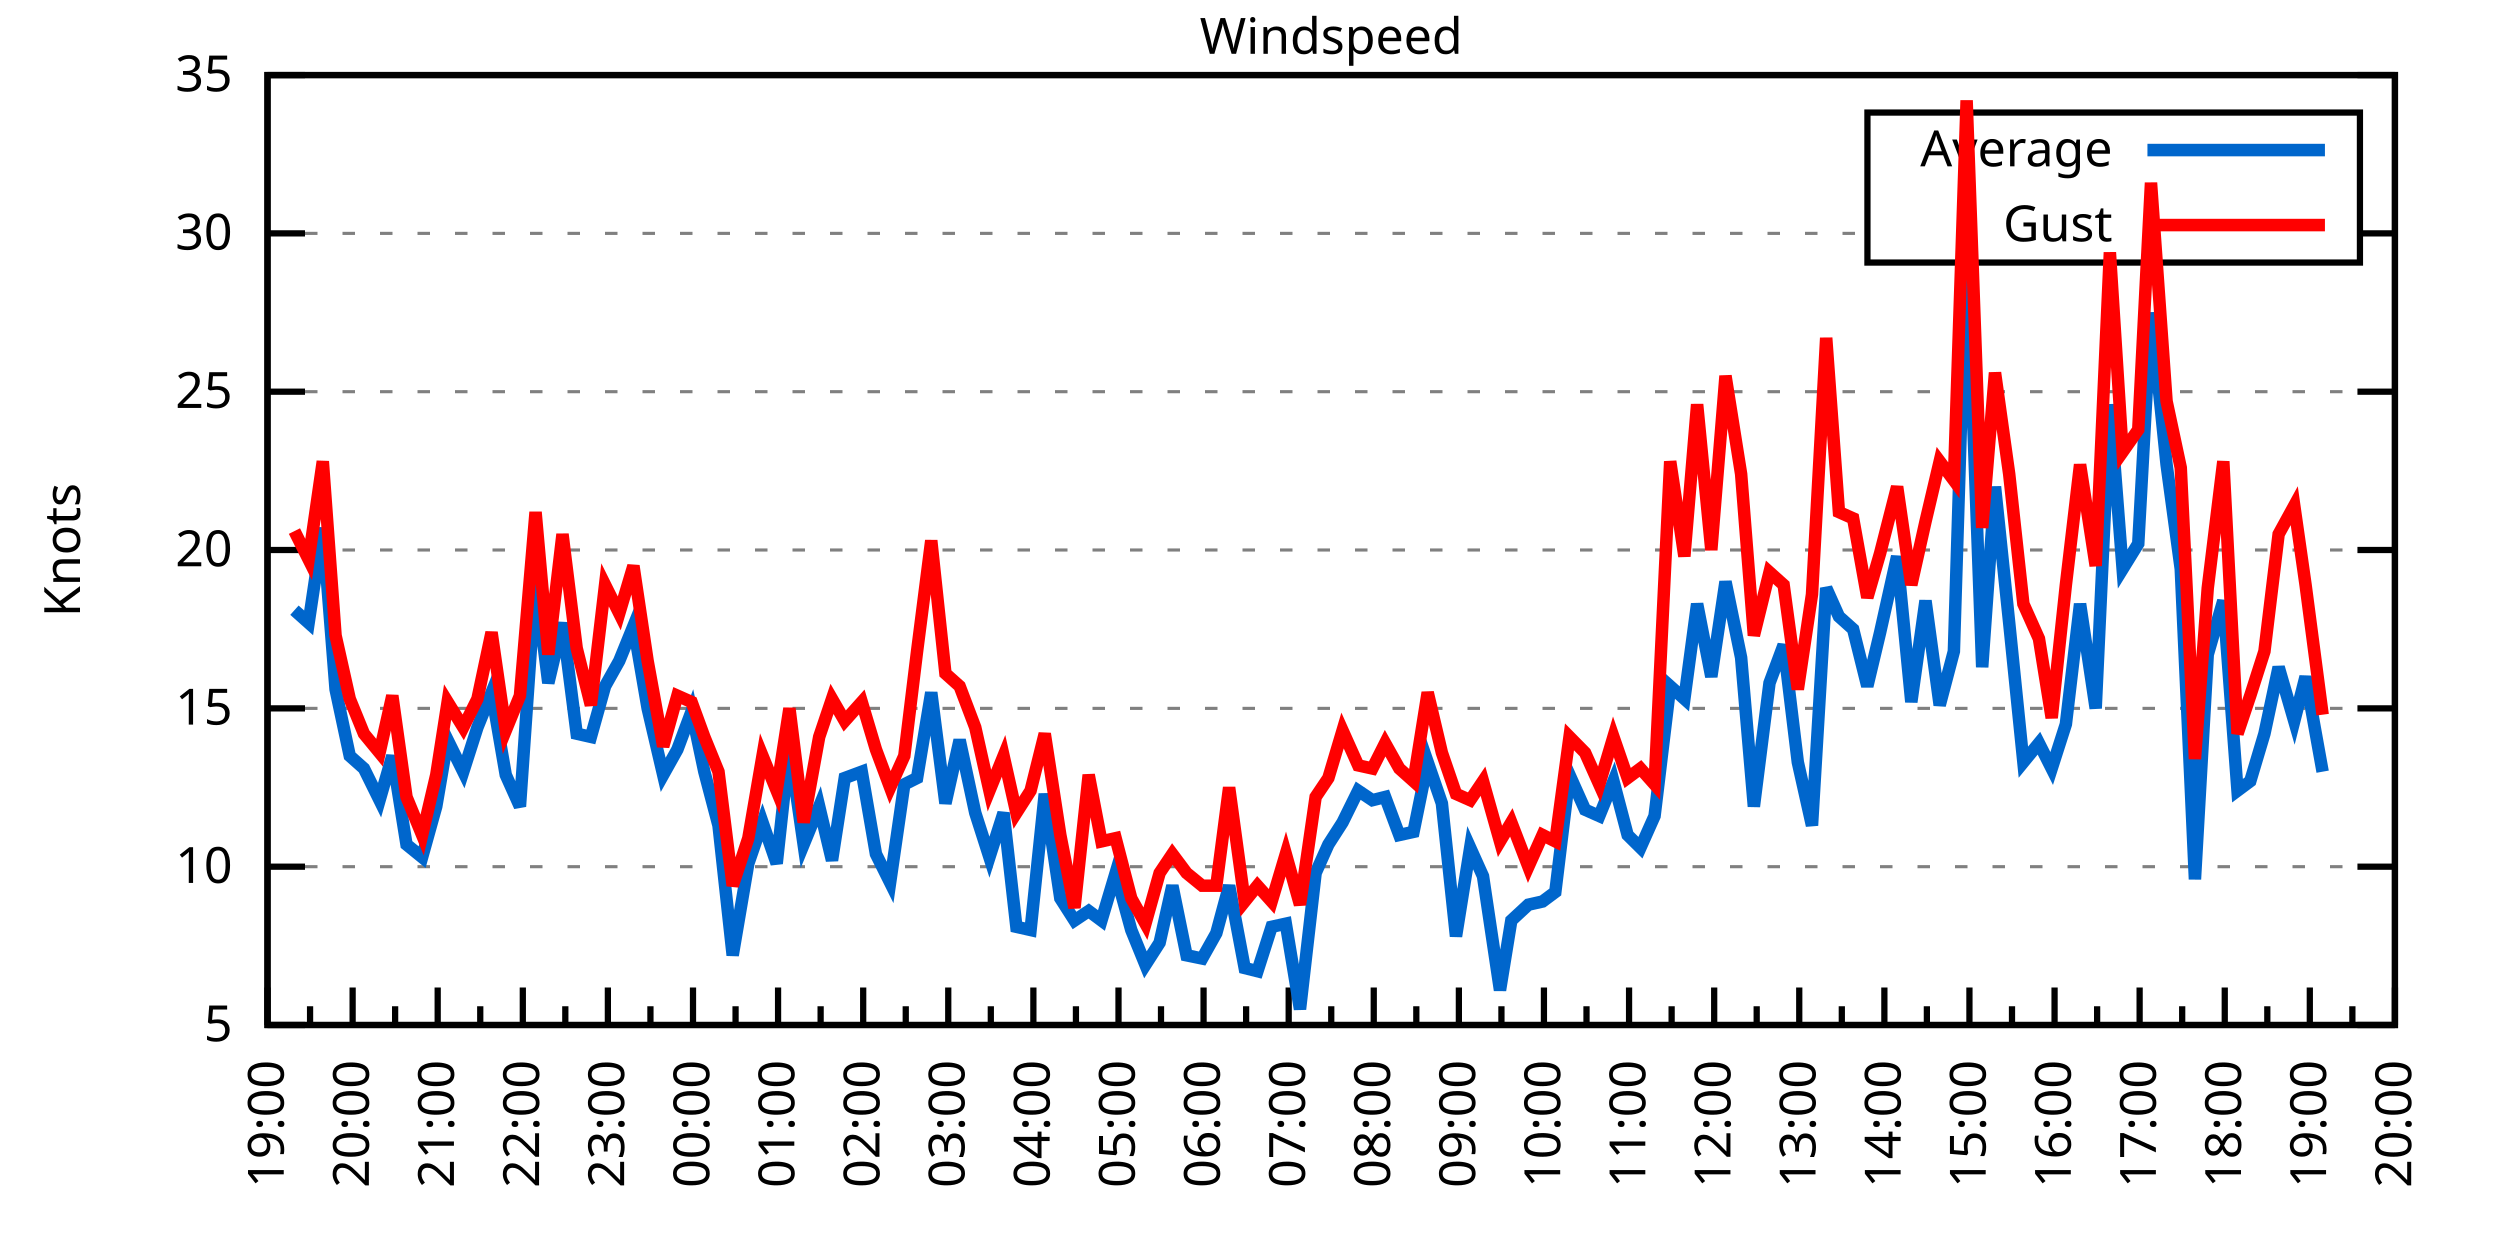
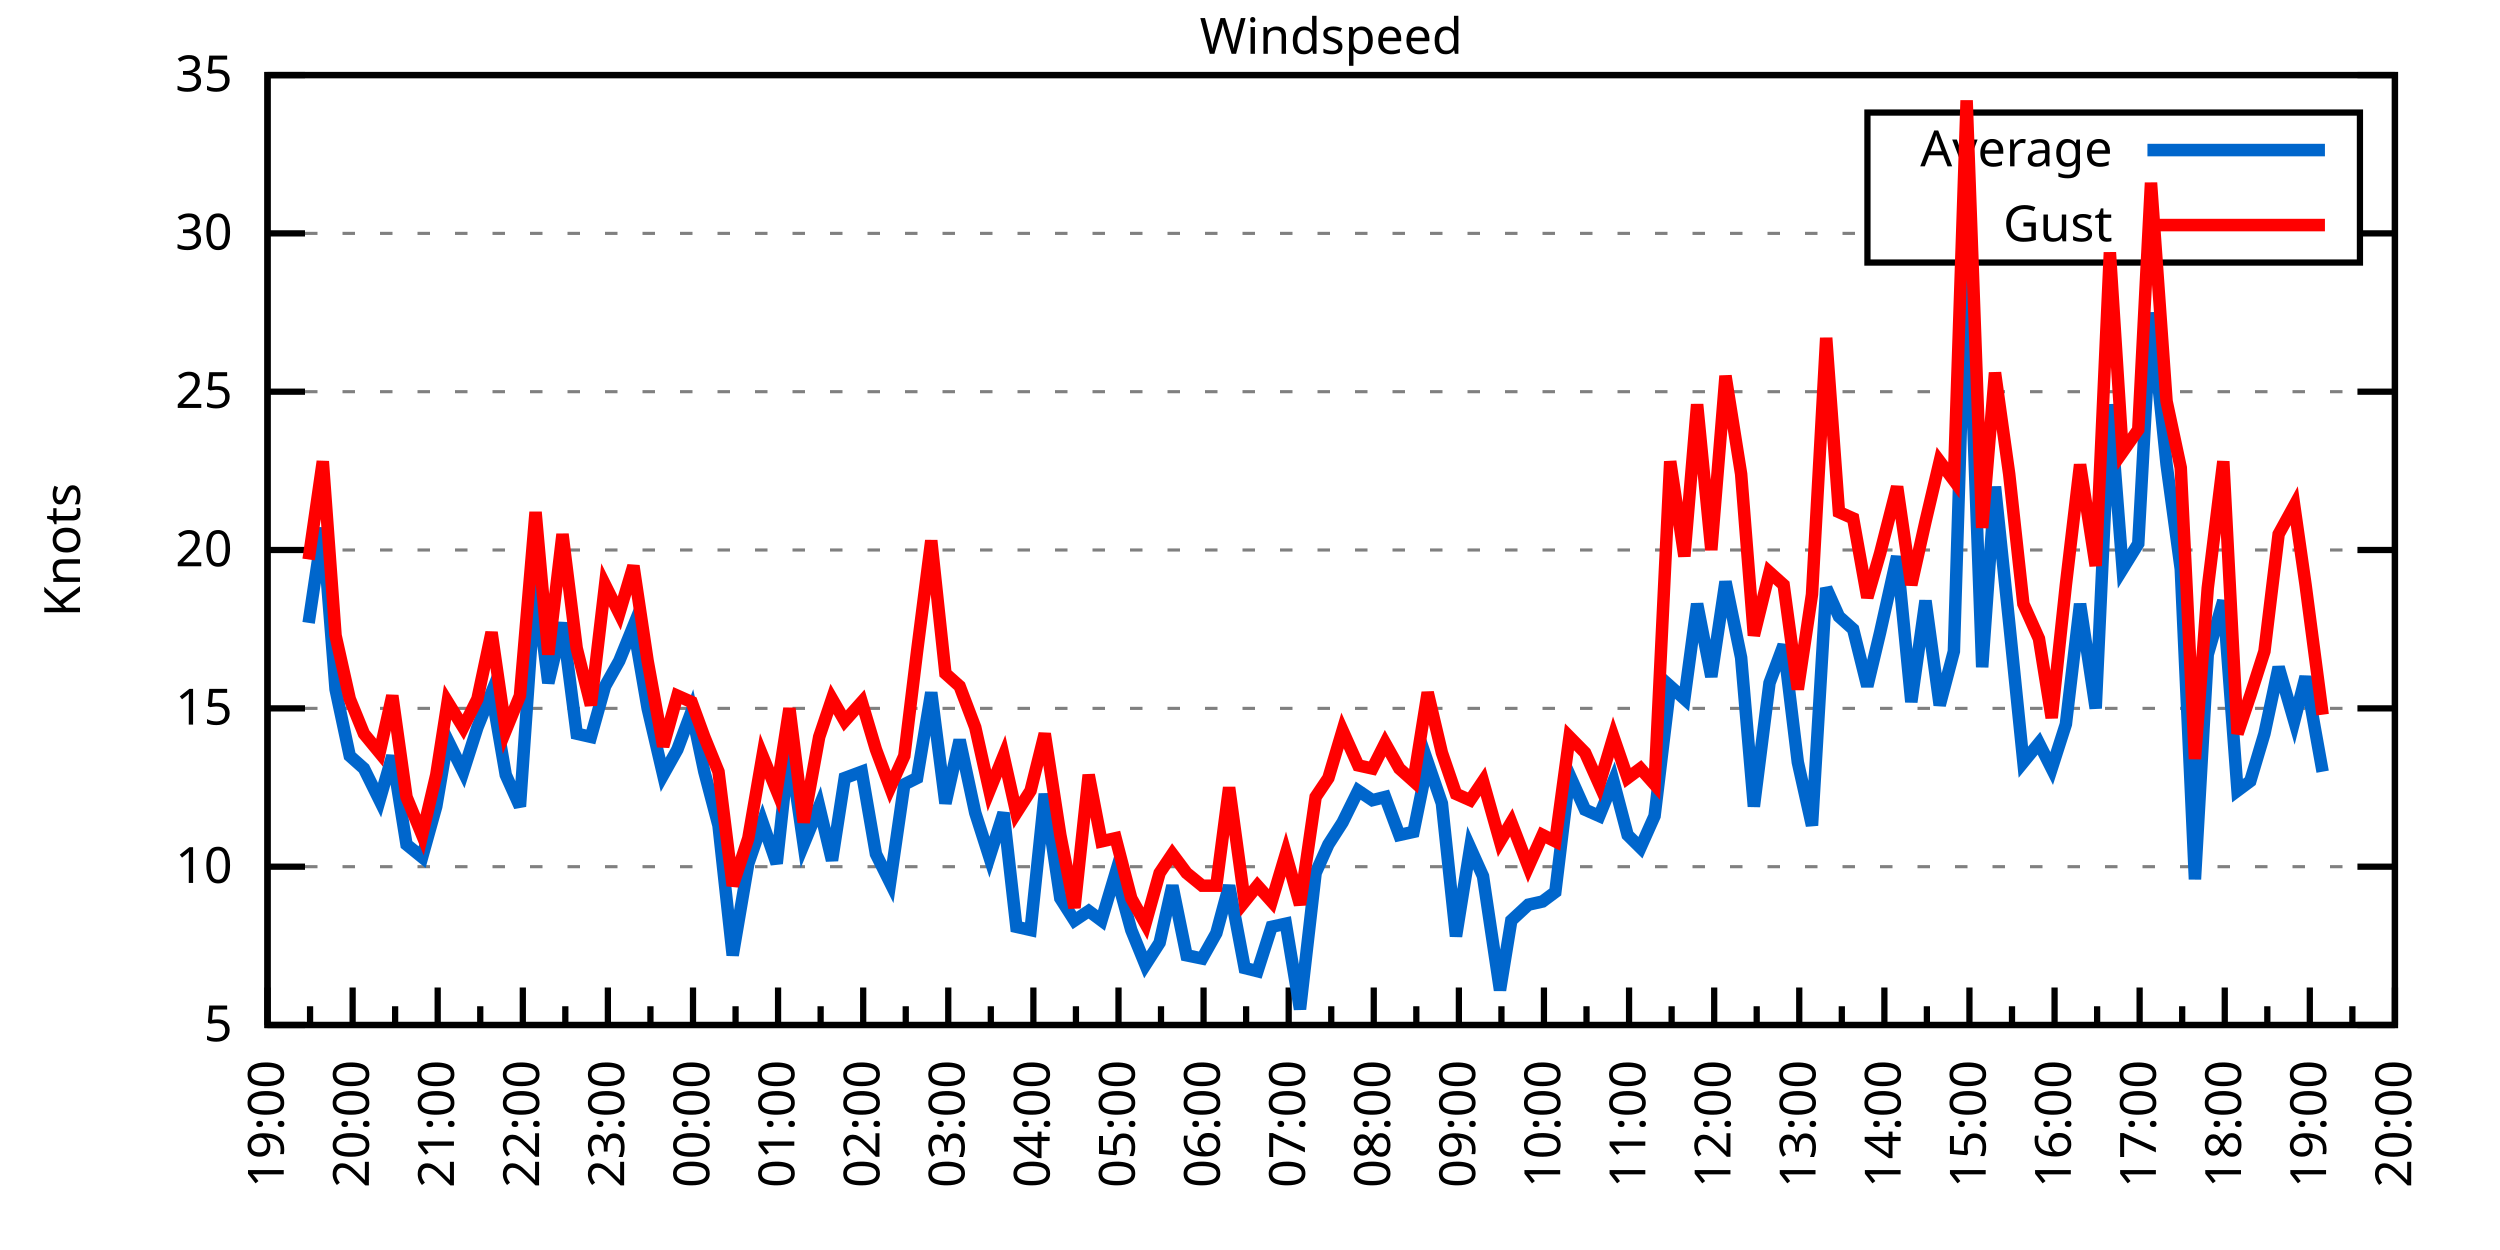
<svg xmlns="http://www.w3.org/2000/svg" xmlns:xlink="http://www.w3.org/1999/xlink" width="400" height="200" viewBox="0 0 400 200">
  <g id="gnuplot_canvas">
    <rect x="0" y="0" width="400" height="200" fill="none" />
    <defs>
      <circle id="gpDot" r="0.5" stroke-width="0.5" stroke="currentColor" />
      <path id="gpPt0" stroke-width="0.333" stroke="currentColor" d="M-1,0 h2 M0,-1 v2" />
      <path id="gpPt1" stroke-width="0.333" stroke="currentColor" d="M-1,-1 L1,1 M1,-1 L-1,1" />
      <path id="gpPt2" stroke-width="0.333" stroke="currentColor" d="M-1,0 L1,0 M0,-1 L0,1 M-1,-1 L1,1 M-1,1 L1,-1" />
      <rect id="gpPt3" stroke-width="0.333" stroke="currentColor" x="-1" y="-1" width="2" height="2" />
      <rect id="gpPt4" stroke-width="0.333" stroke="currentColor" fill="currentColor" x="-1" y="-1" width="2" height="2" />
      <circle id="gpPt5" stroke-width="0.333" stroke="currentColor" cx="0" cy="0" r="1" />
      <use xlink:href="#gpPt5" id="gpPt6" fill="currentColor" stroke="none" />
      <path id="gpPt7" stroke-width="0.333" stroke="currentColor" d="M0,-1.33 L-1.33,0.67 L1.33,0.67 z" />
      <use xlink:href="#gpPt7" id="gpPt8" fill="currentColor" stroke="none" />
      <use xlink:href="#gpPt7" id="gpPt9" stroke="currentColor" transform="rotate(180)" />
      <use xlink:href="#gpPt9" id="gpPt10" fill="currentColor" stroke="none" />
      <use xlink:href="#gpPt3" id="gpPt11" stroke="currentColor" transform="rotate(45)" />
      <use xlink:href="#gpPt11" id="gpPt12" fill="currentColor" stroke="none" />
      <path id="gpPt13" stroke-width="0.333" stroke="currentColor" d="M0,1.330 L1.265,0.411 L0.782,-1.067 L-0.782,-1.076 L-1.265,0.411 z" />
      <use xlink:href="#gpPt13" id="gpPt14" fill="currentColor" stroke="none" />
      <filter id="textbox" filterUnits="objectBoundingBox" x="0" y="0" height="1" width="1">
        <feFlood flood-color="white" flood-opacity="1" result="bgnd" />
        <feComposite in="SourceGraphic" in2="bgnd" operator="atop" />
      </filter>
      <filter id="greybox" filterUnits="objectBoundingBox" x="0" y="0" height="1" width="1">
        <feFlood flood-color="lightgrey" flood-opacity="1" result="grey" />
        <feComposite in="SourceGraphic" in2="grey" operator="atop" />
      </filter>
    </defs>
    <g fill="none" color="white" stroke="currentColor" stroke-width="1.00" stroke-linecap="butt" stroke-linejoin="miter">
</g>
    <g fill="none" color="black" stroke="currentColor" stroke-width="1.00" stroke-linecap="butt" stroke-linejoin="miter">
      <g stroke="none" shape-rendering="crispEdges">
        <polygon fill="rgb(255, 255, 255)" points="42.80,164.00 383.18,164.00 383.18,12.02 42.80,12.02 " />
      </g>
    </g>
    <g fill="none" color="black" stroke="currentColor" stroke-width="1.00" stroke-linecap="butt" stroke-linejoin="miter">
</g>
    <g fill="none" color="black" stroke="black" stroke-width="0.50" stroke-linecap="butt" stroke-linejoin="miter">
</g>
    <g fill="none" color="gray" stroke="currentColor" stroke-width="0.50" stroke-linecap="butt" stroke-linejoin="miter">
      <path stroke="gray" stroke-dasharray="2,4" class="gridline" d="M42.80,164.00 L383.19,164.00  " />
    </g>
    <g fill="none" color="gray" stroke="gray" stroke-width="1.00" stroke-linecap="butt" stroke-linejoin="miter">
</g>
    <g fill="none" color="black" stroke="currentColor" stroke-width="1.00" stroke-linecap="butt" stroke-linejoin="miter">
      <path stroke="black" d="M42.80,164.00 L48.80,164.00 M383.19,164.00 L377.19,164.00  " />
      <g transform="translate(37.20,166.60)" stroke="none" fill="black" font-family="Sans" font-size="8.00" text-anchor="end">
        <text>
          <tspan font-family="Sans"> 5</tspan>
        </text>
      </g>
    </g>
    <g fill="none" color="black" stroke="currentColor" stroke-width="1.00" stroke-linecap="butt" stroke-linejoin="miter">
</g>
    <g fill="none" color="black" stroke="black" stroke-width="0.50" stroke-linecap="butt" stroke-linejoin="miter">
</g>
    <g fill="none" color="gray" stroke="currentColor" stroke-width="0.50" stroke-linecap="butt" stroke-linejoin="miter">
      <path stroke="gray" stroke-dasharray="2,4" class="gridline" d="M42.80,138.67 L383.19,138.67  " />
    </g>
    <g fill="none" color="gray" stroke="gray" stroke-width="1.00" stroke-linecap="butt" stroke-linejoin="miter">
</g>
    <g fill="none" color="black" stroke="currentColor" stroke-width="1.00" stroke-linecap="butt" stroke-linejoin="miter">
      <path stroke="black" d="M42.80,138.67 L48.80,138.67 M383.19,138.67 L377.19,138.67  " />
      <g transform="translate(37.20,141.27)" stroke="none" fill="black" font-family="Sans" font-size="8.00" text-anchor="end">
        <text>
          <tspan font-family="Sans"> 10</tspan>
        </text>
      </g>
    </g>
    <g fill="none" color="black" stroke="currentColor" stroke-width="1.00" stroke-linecap="butt" stroke-linejoin="miter">
</g>
    <g fill="none" color="black" stroke="black" stroke-width="0.50" stroke-linecap="butt" stroke-linejoin="miter">
</g>
    <g fill="none" color="gray" stroke="currentColor" stroke-width="0.50" stroke-linecap="butt" stroke-linejoin="miter">
      <path stroke="gray" stroke-dasharray="2,4" class="gridline" d="M42.80,113.34 L383.19,113.34  " />
    </g>
    <g fill="none" color="gray" stroke="gray" stroke-width="1.00" stroke-linecap="butt" stroke-linejoin="miter">
</g>
    <g fill="none" color="black" stroke="currentColor" stroke-width="1.00" stroke-linecap="butt" stroke-linejoin="miter">
      <path stroke="black" d="M42.80,113.34 L48.80,113.34 M383.19,113.34 L377.19,113.34  " />
      <g transform="translate(37.20,115.94)" stroke="none" fill="black" font-family="Sans" font-size="8.00" text-anchor="end">
        <text>
          <tspan font-family="Sans"> 15</tspan>
        </text>
      </g>
    </g>
    <g fill="none" color="black" stroke="currentColor" stroke-width="1.00" stroke-linecap="butt" stroke-linejoin="miter">
</g>
    <g fill="none" color="black" stroke="black" stroke-width="0.50" stroke-linecap="butt" stroke-linejoin="miter">
</g>
    <g fill="none" color="gray" stroke="currentColor" stroke-width="0.50" stroke-linecap="butt" stroke-linejoin="miter">
      <path stroke="gray" stroke-dasharray="2,4" class="gridline" d="M42.80,88.00 L383.19,88.00  " />
    </g>
    <g fill="none" color="gray" stroke="gray" stroke-width="1.00" stroke-linecap="butt" stroke-linejoin="miter">
</g>
    <g fill="none" color="black" stroke="currentColor" stroke-width="1.00" stroke-linecap="butt" stroke-linejoin="miter">
      <path stroke="black" d="M42.80,88.00 L48.80,88.00 M383.19,88.00 L377.19,88.00  " />
      <g transform="translate(37.20,90.60)" stroke="none" fill="black" font-family="Sans" font-size="8.00" text-anchor="end">
        <text>
          <tspan font-family="Sans"> 20</tspan>
        </text>
      </g>
    </g>
    <g fill="none" color="black" stroke="currentColor" stroke-width="1.00" stroke-linecap="butt" stroke-linejoin="miter">
</g>
    <g fill="none" color="black" stroke="black" stroke-width="0.50" stroke-linecap="butt" stroke-linejoin="miter">
</g>
    <g fill="none" color="gray" stroke="currentColor" stroke-width="0.50" stroke-linecap="butt" stroke-linejoin="miter">
      <path stroke="gray" stroke-dasharray="2,4" class="gridline" d="M42.80,62.67 L383.19,62.67  " />
    </g>
    <g fill="none" color="gray" stroke="gray" stroke-width="1.00" stroke-linecap="butt" stroke-linejoin="miter">
</g>
    <g fill="none" color="black" stroke="currentColor" stroke-width="1.00" stroke-linecap="butt" stroke-linejoin="miter">
      <path stroke="black" d="M42.80,62.67 L48.80,62.67 M383.19,62.67 L377.19,62.67  " />
      <g transform="translate(37.20,65.27)" stroke="none" fill="black" font-family="Sans" font-size="8.00" text-anchor="end">
        <text>
          <tspan font-family="Sans"> 25</tspan>
        </text>
      </g>
    </g>
    <g fill="none" color="black" stroke="currentColor" stroke-width="1.00" stroke-linecap="butt" stroke-linejoin="miter">
</g>
    <g fill="none" color="black" stroke="black" stroke-width="0.50" stroke-linecap="butt" stroke-linejoin="miter">
</g>
    <g fill="none" color="gray" stroke="currentColor" stroke-width="0.50" stroke-linecap="butt" stroke-linejoin="miter">
      <path stroke="gray" stroke-dasharray="2,4" class="gridline" d="M42.80,37.34 L298.79,37.34 M377.59,37.34 L383.19,37.34  " />
    </g>
    <g fill="none" color="gray" stroke="gray" stroke-width="1.00" stroke-linecap="butt" stroke-linejoin="miter">
</g>
    <g fill="none" color="black" stroke="currentColor" stroke-width="1.00" stroke-linecap="butt" stroke-linejoin="miter">
      <path stroke="black" d="M42.80,37.34 L48.80,37.34 M383.19,37.34 L377.19,37.34  " />
      <g transform="translate(37.20,39.94)" stroke="none" fill="black" font-family="Sans" font-size="8.00" text-anchor="end">
        <text>
          <tspan font-family="Sans"> 30</tspan>
        </text>
      </g>
    </g>
    <g fill="none" color="black" stroke="currentColor" stroke-width="1.00" stroke-linecap="butt" stroke-linejoin="miter">
</g>
    <g fill="none" color="black" stroke="black" stroke-width="0.50" stroke-linecap="butt" stroke-linejoin="miter">
</g>
    <g fill="none" color="gray" stroke="currentColor" stroke-width="0.50" stroke-linecap="butt" stroke-linejoin="miter">
      <path stroke="gray" stroke-dasharray="2,4" class="gridline" d="M42.80,12.01 L383.19,12.01  " />
    </g>
    <g fill="none" color="gray" stroke="gray" stroke-width="1.00" stroke-linecap="butt" stroke-linejoin="miter">
</g>
    <g fill="none" color="black" stroke="currentColor" stroke-width="1.00" stroke-linecap="butt" stroke-linejoin="miter">
      <path stroke="black" d="M42.80,12.01 L48.80,12.01 M383.19,12.01 L377.19,12.01  " />
      <g transform="translate(37.20,14.61)" stroke="none" fill="black" font-family="Sans" font-size="8.00" text-anchor="end">
        <text>
          <tspan font-family="Sans"> 35</tspan>
        </text>
      </g>
    </g>
    <g fill="none" color="black" stroke="currentColor" stroke-width="1.00" stroke-linecap="butt" stroke-linejoin="miter">
      <path stroke="black" d="M42.80,164.00 L42.80,158.00  " />
      <g transform="translate(45.40,169.60) rotate(270)" stroke="none" fill="black" font-family="Sans" font-size="8.00" text-anchor="end">
        <text>
          <tspan font-family="Sans">19:00</tspan>
        </text>
      </g>
    </g>
    <g fill="none" color="black" stroke="currentColor" stroke-width="1.00" stroke-linecap="butt" stroke-linejoin="miter">
      <path stroke="black" d="M49.61,164.00 L49.61,161.00 M56.42,164.00 L56.42,158.00  " />
      <g transform="translate(59.02,169.60) rotate(270)" stroke="none" fill="black" font-family="Sans" font-size="8.00" text-anchor="end">
        <text>
          <tspan font-family="Sans">20:00</tspan>
        </text>
      </g>
    </g>
    <g fill="none" color="black" stroke="currentColor" stroke-width="1.00" stroke-linecap="butt" stroke-linejoin="miter">
      <path stroke="black" d="M63.22,164.00 L63.22,161.00 M70.03,164.00 L70.03,158.00  " />
      <g transform="translate(72.63,169.60) rotate(270)" stroke="none" fill="black" font-family="Sans" font-size="8.00" text-anchor="end">
        <text>
          <tspan font-family="Sans">21:00</tspan>
        </text>
      </g>
    </g>
    <g fill="none" color="black" stroke="currentColor" stroke-width="1.00" stroke-linecap="butt" stroke-linejoin="miter">
      <path stroke="black" d="M76.84,164.00 L76.84,161.00 M83.65,164.00 L83.65,158.00  " />
      <g transform="translate(86.25,169.60) rotate(270)" stroke="none" fill="black" font-family="Sans" font-size="8.00" text-anchor="end">
        <text>
          <tspan font-family="Sans">22:00</tspan>
        </text>
      </g>
    </g>
    <g fill="none" color="black" stroke="currentColor" stroke-width="1.00" stroke-linecap="butt" stroke-linejoin="miter">
      <path stroke="black" d="M90.45,164.00 L90.45,161.00 M97.26,164.00 L97.26,158.00  " />
      <g transform="translate(99.86,169.60) rotate(270)" stroke="none" fill="black" font-family="Sans" font-size="8.00" text-anchor="end">
        <text>
          <tspan font-family="Sans">23:00</tspan>
        </text>
      </g>
    </g>
    <g fill="none" color="black" stroke="currentColor" stroke-width="1.00" stroke-linecap="butt" stroke-linejoin="miter">
      <path stroke="black" d="M104.07,164.00 L104.07,161.00 M110.88,164.00 L110.88,158.00  " />
      <g transform="translate(113.48,169.60) rotate(270)" stroke="none" fill="black" font-family="Sans" font-size="8.00" text-anchor="end">
        <text>
          <tspan font-family="Sans">00:00</tspan>
        </text>
      </g>
    </g>
    <g fill="none" color="black" stroke="currentColor" stroke-width="1.00" stroke-linecap="butt" stroke-linejoin="miter">
      <path stroke="black" d="M117.69,164.00 L117.69,161.00 M124.49,164.00 L124.49,158.00  " />
      <g transform="translate(127.09,169.60) rotate(270)" stroke="none" fill="black" font-family="Sans" font-size="8.00" text-anchor="end">
        <text>
          <tspan font-family="Sans">01:00</tspan>
        </text>
      </g>
    </g>
    <g fill="none" color="black" stroke="currentColor" stroke-width="1.00" stroke-linecap="butt" stroke-linejoin="miter">
      <path stroke="black" d="M131.30,164.00 L131.30,161.00 M138.11,164.00 L138.11,158.00  " />
      <g transform="translate(140.71,169.60) rotate(270)" stroke="none" fill="black" font-family="Sans" font-size="8.00" text-anchor="end">
        <text>
          <tspan font-family="Sans">02:00</tspan>
        </text>
      </g>
    </g>
    <g fill="none" color="black" stroke="currentColor" stroke-width="1.00" stroke-linecap="butt" stroke-linejoin="miter">
      <path stroke="black" d="M144.92,164.00 L144.92,161.00 M151.72,164.00 L151.72,158.00  " />
      <g transform="translate(154.32,169.60) rotate(270)" stroke="none" fill="black" font-family="Sans" font-size="8.00" text-anchor="end">
        <text>
          <tspan font-family="Sans">03:00</tspan>
        </text>
      </g>
    </g>
    <g fill="none" color="black" stroke="currentColor" stroke-width="1.00" stroke-linecap="butt" stroke-linejoin="miter">
      <path stroke="black" d="M158.53,164.00 L158.53,161.00 M165.34,164.00 L165.34,158.00  " />
      <g transform="translate(167.94,169.60) rotate(270)" stroke="none" fill="black" font-family="Sans" font-size="8.00" text-anchor="end">
        <text>
          <tspan font-family="Sans">04:00</tspan>
        </text>
      </g>
    </g>
    <g fill="none" color="black" stroke="currentColor" stroke-width="1.00" stroke-linecap="butt" stroke-linejoin="miter">
      <path stroke="black" d="M172.15,164.00 L172.15,161.00 M178.96,164.00 L178.96,158.00  " />
      <g transform="translate(181.56,169.60) rotate(270)" stroke="none" fill="black" font-family="Sans" font-size="8.00" text-anchor="end">
        <text>
          <tspan font-family="Sans">05:00</tspan>
        </text>
      </g>
    </g>
    <g fill="none" color="black" stroke="currentColor" stroke-width="1.00" stroke-linecap="butt" stroke-linejoin="miter">
      <path stroke="black" d="M185.76,164.00 L185.76,161.00 M192.57,164.00 L192.57,158.00  " />
      <g transform="translate(195.17,169.60) rotate(270)" stroke="none" fill="black" font-family="Sans" font-size="8.00" text-anchor="end">
        <text>
          <tspan font-family="Sans">06:00</tspan>
        </text>
      </g>
    </g>
    <g fill="none" color="black" stroke="currentColor" stroke-width="1.00" stroke-linecap="butt" stroke-linejoin="miter">
      <path stroke="black" d="M199.38,164.00 L199.38,161.00 M206.19,164.00 L206.19,158.00  " />
      <g transform="translate(208.79,169.60) rotate(270)" stroke="none" fill="black" font-family="Sans" font-size="8.00" text-anchor="end">
        <text>
          <tspan font-family="Sans">07:00</tspan>
        </text>
      </g>
    </g>
    <g fill="none" color="black" stroke="currentColor" stroke-width="1.00" stroke-linecap="butt" stroke-linejoin="miter">
      <path stroke="black" d="M213.00,164.00 L213.00,161.00 M219.80,164.00 L219.80,158.00  " />
      <g transform="translate(222.40,169.60) rotate(270)" stroke="none" fill="black" font-family="Sans" font-size="8.00" text-anchor="end">
        <text>
          <tspan font-family="Sans">08:00</tspan>
        </text>
      </g>
    </g>
    <g fill="none" color="black" stroke="currentColor" stroke-width="1.00" stroke-linecap="butt" stroke-linejoin="miter">
      <path stroke="black" d="M226.61,164.00 L226.61,161.00 M233.42,164.00 L233.42,158.00  " />
      <g transform="translate(236.02,169.60) rotate(270)" stroke="none" fill="black" font-family="Sans" font-size="8.00" text-anchor="end">
        <text>
          <tspan font-family="Sans">09:00</tspan>
        </text>
      </g>
    </g>
    <g fill="none" color="black" stroke="currentColor" stroke-width="1.00" stroke-linecap="butt" stroke-linejoin="miter">
      <path stroke="black" d="M240.23,164.00 L240.23,161.00 M247.03,164.00 L247.03,158.00  " />
      <g transform="translate(249.63,169.60) rotate(270)" stroke="none" fill="black" font-family="Sans" font-size="8.00" text-anchor="end">
        <text>
          <tspan font-family="Sans">10:00</tspan>
        </text>
      </g>
    </g>
    <g fill="none" color="black" stroke="currentColor" stroke-width="1.00" stroke-linecap="butt" stroke-linejoin="miter">
      <path stroke="black" d="M253.84,164.00 L253.84,161.00 M260.65,164.00 L260.65,158.00  " />
      <g transform="translate(263.25,169.60) rotate(270)" stroke="none" fill="black" font-family="Sans" font-size="8.00" text-anchor="end">
        <text>
          <tspan font-family="Sans">11:00</tspan>
        </text>
      </g>
    </g>
    <g fill="none" color="black" stroke="currentColor" stroke-width="1.00" stroke-linecap="butt" stroke-linejoin="miter">
      <path stroke="black" d="M267.46,164.00 L267.46,161.00 M274.27,164.00 L274.27,158.00  " />
      <g transform="translate(276.87,169.60) rotate(270)" stroke="none" fill="black" font-family="Sans" font-size="8.00" text-anchor="end">
        <text>
          <tspan font-family="Sans">12:00</tspan>
        </text>
      </g>
    </g>
    <g fill="none" color="black" stroke="currentColor" stroke-width="1.00" stroke-linecap="butt" stroke-linejoin="miter">
      <path stroke="black" d="M281.07,164.00 L281.07,161.00 M287.88,164.00 L287.88,158.00  " />
      <g transform="translate(290.48,169.60) rotate(270)" stroke="none" fill="black" font-family="Sans" font-size="8.00" text-anchor="end">
        <text>
          <tspan font-family="Sans">13:00</tspan>
        </text>
      </g>
    </g>
    <g fill="none" color="black" stroke="currentColor" stroke-width="1.00" stroke-linecap="butt" stroke-linejoin="miter">
      <path stroke="black" d="M294.69,164.00 L294.69,161.00 M301.50,164.00 L301.50,158.00  " />
      <g transform="translate(304.10,169.60) rotate(270)" stroke="none" fill="black" font-family="Sans" font-size="8.00" text-anchor="end">
        <text>
          <tspan font-family="Sans">14:00</tspan>
        </text>
      </g>
    </g>
    <g fill="none" color="black" stroke="currentColor" stroke-width="1.00" stroke-linecap="butt" stroke-linejoin="miter">
      <path stroke="black" d="M308.30,164.00 L308.30,161.00 M315.11,164.00 L315.11,158.00  " />
      <g transform="translate(317.71,169.60) rotate(270)" stroke="none" fill="black" font-family="Sans" font-size="8.00" text-anchor="end">
        <text>
          <tspan font-family="Sans">15:00</tspan>
        </text>
      </g>
    </g>
    <g fill="none" color="black" stroke="currentColor" stroke-width="1.00" stroke-linecap="butt" stroke-linejoin="miter">
      <path stroke="black" d="M321.92,164.00 L321.92,161.00 M328.73,164.00 L328.73,158.00  " />
      <g transform="translate(331.33,169.60) rotate(270)" stroke="none" fill="black" font-family="Sans" font-size="8.00" text-anchor="end">
        <text>
          <tspan font-family="Sans">16:00</tspan>
        </text>
      </g>
    </g>
    <g fill="none" color="black" stroke="currentColor" stroke-width="1.00" stroke-linecap="butt" stroke-linejoin="miter">
      <path stroke="black" d="M335.54,164.00 L335.54,161.00 M342.34,164.00 L342.34,158.00  " />
      <g transform="translate(344.94,169.60) rotate(270)" stroke="none" fill="black" font-family="Sans" font-size="8.00" text-anchor="end">
        <text>
          <tspan font-family="Sans">17:00</tspan>
        </text>
      </g>
    </g>
    <g fill="none" color="black" stroke="currentColor" stroke-width="1.00" stroke-linecap="butt" stroke-linejoin="miter">
      <path stroke="black" d="M349.15,164.00 L349.15,161.00 M355.96,164.00 L355.96,158.00  " />
      <g transform="translate(358.56,169.60) rotate(270)" stroke="none" fill="black" font-family="Sans" font-size="8.00" text-anchor="end">
        <text>
          <tspan font-family="Sans">18:00</tspan>
        </text>
      </g>
    </g>
    <g fill="none" color="black" stroke="currentColor" stroke-width="1.00" stroke-linecap="butt" stroke-linejoin="miter">
      <path stroke="black" d="M362.77,164.00 L362.77,161.00 M369.57,164.00 L369.57,158.00  " />
      <g transform="translate(372.17,169.60) rotate(270)" stroke="none" fill="black" font-family="Sans" font-size="8.00" text-anchor="end">
        <text>
          <tspan font-family="Sans">19:00</tspan>
        </text>
      </g>
    </g>
    <g fill="none" color="black" stroke="currentColor" stroke-width="1.00" stroke-linecap="butt" stroke-linejoin="miter">
      <path stroke="black" d="M376.38,164.00 L376.38,161.00 M383.19,164.00 L383.19,158.00  " />
      <g transform="translate(385.79,169.60) rotate(270)" stroke="none" fill="black" font-family="Sans" font-size="8.00" text-anchor="end">
        <text>
          <tspan font-family="Sans">20:00</tspan>
        </text>
      </g>
    </g>
    <g fill="none" color="black" stroke="currentColor" stroke-width="1.00" stroke-linecap="butt" stroke-linejoin="miter">
</g>
    <g fill="none" color="black" stroke="currentColor" stroke-width="1.00" stroke-linecap="butt" stroke-linejoin="miter">
      <path stroke="black" d="M42.80,12.01 L42.80,164.00 L383.19,164.00 L383.19,12.01 L42.80,12.01 Z  " />
    </g>
    <g fill="none" color="black" stroke="currentColor" stroke-width="1.00" stroke-linecap="butt" stroke-linejoin="miter">
      <g transform="translate(12.80,88.01) rotate(270)" stroke="none" fill="black" font-family="Sans" font-size="8.00" text-anchor="middle">
        <text>
          <tspan font-family="Sans">Knots</tspan>
        </text>
      </g>
    </g>
    <g fill="none" color="black" stroke="currentColor" stroke-width="1.00" stroke-linecap="butt" stroke-linejoin="miter">
</g>
    <g fill="none" color="black" stroke="currentColor" stroke-width="1.00" stroke-linecap="butt" stroke-linejoin="miter">
      <path stroke="black" d="M298.79,42.01 L298.79,18.01 L377.59,18.01 L377.59,42.01 L298.79,42.01 Z  " />
    </g>
    <g id="Windspeed_plot_1">
      <g fill="none" color="white" stroke="black" stroke-width="2.00" stroke-linecap="butt" stroke-linejoin="miter">
</g>
      <g fill="none" color="black" stroke="currentColor" stroke-width="2.00" stroke-linecap="butt" stroke-linejoin="miter">
        <g transform="translate(337.99,26.61)" stroke="none" fill="black" font-family="Sans" font-size="8.00" text-anchor="end">
          <text>
            <tspan font-family="Sans">Average</tspan>
          </text>
        </g>
      </g>
      <g fill="none" color="black" stroke="currentColor" stroke-width="2.00" stroke-linecap="butt" stroke-linejoin="miter">
-         <path stroke="rgb(  0, 102, 204)" d="M343.59,24.01 L371.99,24.01 M47.11,97.63 L49.38,99.66 L51.65,84.46 L53.69,110.30 L55.96,120.94 L58.23,122.96   L60.73,128.03 L62.77,120.94 L65.04,135.12 L67.54,137.15 L69.80,129.04 L71.62,118.40 L74.12,123.47 L76.39,116.38   L78.65,110.80 L80.92,123.98 L83.19,129.04 L85.69,93.07 L87.73,109.28 L90.00,99.66 L92.27,117.39 L94.54,117.90   L96.81,109.79 L99.08,105.74 L101.35,100.16 L103.62,113.34 L106.11,123.98 L108.38,119.92 L110.65,113.84 L112.69,123.47   L114.96,132.08 L117.23,152.85 L119.73,138.16 L122.00,131.58 L124.27,138.16 L126.31,119.42 L128.58,135.12 L131.07,129.04   L133.12,137.66 L135.16,124.48 L137.88,123.47 L140.15,136.64 L142.42,141.20 L144.69,125.50 L146.73,124.48 L149.00,110.80   L151.27,128.54 L153.54,118.40 L156.04,130.06 L158.31,137.15 L160.57,130.06 L162.62,148.29 L164.89,148.80 L167.16,127.02   L169.65,143.73 L171.92,147.28 L174.19,145.76 L176.23,147.28 L178.50,139.68 L181.00,148.80 L183.27,154.37 L185.54,150.83   L187.58,141.71 L189.85,152.85 L192.34,153.36 L194.61,149.31 L196.66,141.71 L199.15,154.88 L201.19,155.39 L203.46,148.29   L205.73,147.79 L208.00,161.47 L210.50,139.68 L212.54,135.12 L214.81,131.58 L217.31,126.51 L219.58,128.03 L221.62,127.52   L223.89,133.60 L226.16,133.10 L228.43,121.95 L230.70,128.54 L232.96,149.81 L235.23,135.63 L237.28,140.19 L240.00,158.43   L241.81,147.28 L244.54,144.75 L246.81,144.24 L248.85,142.72 L251.12,123.98 L253.61,129.55 L255.88,130.56 L258.15,124.99   L260.42,133.60 L262.47,135.63 L264.73,130.56 L267.23,109.79 L269.50,111.82 L271.54,96.62 L273.81,108.27 L276.08,93.07   L278.58,105.23 L280.62,129.04 L283.12,109.28 L285.38,103.20 L287.65,121.95 L289.92,132.08 L292.19,94.08 L294.23,98.64   L296.50,100.67 L298.77,109.79 L300.82,101.18 L303.54,89.02 L305.81,112.32 L308.08,96.11 L310.35,112.83 L312.62,104.22   L314.66,38.86 L317.15,106.75 L319.20,77.87 L321.47,99.66 L323.74,121.95 L326.23,118.91 L328.27,122.96 L330.54,115.87   L332.81,96.62 L335.31,113.34 L337.58,64.70 L339.62,91.04 L342.12,86.99 L344.16,50.01 L346.65,74.33 L348.92,91.04   L351.19,140.69 L353.24,104.72 L355.73,96.11 L358.00,126.51 L360.04,124.99 L362.31,117.39 L364.58,106.75 L367.08,115.36   L368.89,108.27 L371.62,123.47  " />
+         <path stroke="rgb(  0, 102, 204)" d="M343.59,24.01 L371.99,24.01 M49.38,99.66 L51.65,84.46 L53.69,110.30 L55.96,120.94 L58.23,122.96 L60.73,128.03   L62.77,120.94 L65.04,135.12 L67.54,137.15 L69.80,129.04 L71.62,118.40 L74.12,123.47 L76.39,116.38 L78.65,110.80   L80.92,123.98 L83.19,129.04 L85.69,93.07 L87.73,109.28 L90.00,99.66 L92.27,117.39 L94.54,117.90 L96.81,109.79   L99.08,105.74 L101.35,100.16 L103.62,113.34 L106.11,123.98 L108.38,119.92 L110.65,113.84 L112.69,123.47 L114.96,132.08   L117.23,152.85 L119.73,138.16 L122.00,131.58 L124.27,138.16 L126.31,119.42 L128.58,135.12 L131.07,129.04 L133.12,137.66   L135.16,124.48 L137.88,123.47 L140.15,136.64 L142.42,141.20 L144.69,125.50 L146.73,124.48 L149.00,110.80 L151.27,128.54   L153.54,118.40 L156.04,130.06 L158.31,137.15 L160.57,130.06 L162.62,148.29 L164.89,148.80 L167.16,127.02 L169.65,143.73   L171.92,147.28 L174.19,145.76 L176.23,147.28 L178.50,139.68 L181.00,148.80 L183.27,154.37 L185.54,150.83 L187.58,141.71   L189.85,152.85 L192.34,153.36 L194.61,149.31 L196.66,141.71 L199.15,154.88 L201.19,155.39 L203.46,148.29 L205.73,147.79   L208.00,161.47 L210.50,139.68 L212.54,135.12 L214.81,131.58 L217.31,126.51 L219.58,128.03 L221.62,127.52 L223.89,133.60   L226.16,133.10 L228.43,121.95 L230.70,128.54 L232.96,149.81 L235.23,135.63 L237.28,140.19 L240.00,158.43 L241.81,147.28   L244.54,144.75 L246.81,144.24 L248.85,142.72 L251.12,123.98 L253.61,129.55 L255.88,130.56 L258.15,124.99 L260.42,133.60   L262.47,135.63 L264.73,130.56 L267.23,109.79 L269.50,111.82 L271.54,96.62 L273.81,108.27 L276.08,93.07 L278.58,105.23   L280.62,129.04 L283.12,109.28 L285.38,103.20 L287.65,121.95 L289.92,132.08 L292.19,94.08 L294.23,98.64 L296.50,100.67   L298.77,109.79 L300.82,101.18 L303.54,89.02 L305.81,112.32 L308.08,96.11 L310.35,112.83 L312.62,104.22 L314.66,38.86   L317.15,106.75 L319.20,77.87 L321.47,99.66 L323.74,121.95 L326.23,118.91 L328.27,122.96 L330.54,115.87 L332.81,96.62   L335.31,113.34 L337.58,64.70 L339.62,91.04 L342.12,86.99 L344.16,50.01 L346.65,74.33 L348.92,91.04 L351.19,140.69   L353.24,104.72 L355.73,96.11 L358.00,126.51 L360.04,124.99 L362.31,117.39 L364.58,106.75 L367.08,115.36 L368.89,108.27   L371.62,123.47  " />
      </g>
    </g>
    <g id="Windspeed_plot_2">
      <g fill="none" color="black" stroke="currentColor" stroke-width="2.00" stroke-linecap="butt" stroke-linejoin="miter">
        <g transform="translate(337.99,38.61)" stroke="none" fill="black" font-family="Sans" font-size="8.00" text-anchor="end">
          <text>
            <tspan font-family="Sans">Gust</tspan>
          </text>
        </g>
      </g>
      <g fill="none" color="black" stroke="currentColor" stroke-width="2.00" stroke-linecap="butt" stroke-linejoin="miter">
-         <path stroke="rgb(255,   0,   0)" d="M343.59,36.01 L371.99,36.01 M47.11,84.97 L49.38,89.52 L51.65,73.82 L53.69,101.68 L55.96,111.82 L58.23,117.39   L60.73,120.43 L62.77,111.31 L65.04,127.52 L67.54,133.60 L69.80,123.98 L71.62,112.32 L74.12,116.38 L76.39,111.82   L78.65,101.18 L80.92,116.88 L83.19,111.31 L85.69,81.93 L87.73,104.72 L90.00,85.47 L92.27,103.71 L94.54,112.83   L96.81,93.58 L99.08,98.14 L101.35,90.54 L103.62,105.74 L106.11,119.42 L108.38,111.31 L110.65,112.32 L112.69,117.90   L114.96,123.47 L117.23,141.71 L119.73,134.11 L122.00,120.94 L124.27,126.51 L126.31,113.34 L128.58,131.58 L131.07,117.90   L133.12,111.82 L135.16,115.36 L137.88,112.32 L140.15,119.92 L142.42,126.00 L144.69,120.94 L146.73,104.22 L149.00,86.49   L151.27,107.76 L153.54,109.79 L156.04,116.38 L158.31,126.51 L160.57,120.94 L162.62,130.06 L164.89,126.51 L167.16,117.39   L169.65,133.60 L171.92,145.25 L174.19,123.98 L176.23,134.62 L178.50,134.11 L181.00,143.73 L183.27,147.79 L185.54,139.68   L187.58,136.64 L189.85,139.68 L192.34,141.71 L194.61,141.71 L196.66,126.00 L199.15,144.24 L201.19,141.71 L203.46,144.24   L205.73,136.64 L208.00,144.75 L210.50,127.52 L212.54,124.48 L214.81,116.88 L217.31,122.46 L219.58,122.96 L221.62,118.91   L223.89,122.96 L226.16,124.99 L228.43,110.80 L230.70,120.43 L232.96,127.02 L235.23,128.03 L237.28,124.99 L240.00,134.62   L241.81,131.58 L244.54,138.67 L246.81,133.60 L248.85,134.62 L251.12,117.90 L253.61,120.43 L255.88,125.50 L258.15,117.90   L260.42,124.48 L262.47,122.96 L264.73,125.50 L267.23,73.82 L269.50,89.02 L271.54,64.70 L273.81,88.00 L276.08,60.14   L278.58,75.85 L280.62,101.68 L283.12,91.55 L285.38,93.58 L287.65,110.30 L289.92,95.10 L292.19,54.06 L294.23,81.93   L296.50,82.94 L298.77,95.60 L300.82,88.51 L303.54,77.87 L305.81,93.58 L308.08,83.45 L310.35,73.82 L312.62,76.86   L314.66,16.06 L317.15,84.46 L319.20,59.63 L321.47,75.85 L323.74,96.62 L326.23,102.19 L328.27,114.86 L330.54,93.58   L332.81,74.33 L335.31,90.54 L337.58,40.38 L339.62,72.30 L342.12,68.75 L344.16,29.24 L346.65,64.19 L348.92,74.83   L351.19,121.44 L353.24,94.08 L355.73,73.82 L358.00,117.39 L360.04,111.31 L362.31,104.22 L364.58,85.47 L367.08,80.91   L368.89,93.58 L371.62,114.35  " />
+         <path stroke="rgb(255,   0,   0)" d="M343.59,36.01 L371.99,36.01 M49.38,89.52 L51.65,73.82 L53.69,101.68 L55.96,111.82 L58.23,117.39 L60.73,120.43   L62.77,111.31 L65.04,127.52 L67.54,133.60 L69.80,123.98 L71.62,112.32 L74.12,116.38 L76.39,111.82 L78.65,101.18   L80.92,116.88 L83.19,111.31 L85.69,81.93 L87.73,104.72 L90.00,85.47 L92.27,103.71 L94.54,112.83 L96.81,93.58   L99.08,98.14 L101.35,90.54 L103.62,105.74 L106.11,119.42 L108.38,111.31 L110.65,112.32 L112.69,117.90 L114.96,123.47   L117.23,141.71 L119.73,134.11 L122.00,120.94 L124.27,126.51 L126.31,113.34 L128.58,131.58 L131.07,117.90 L133.12,111.82   L135.16,115.36 L137.88,112.32 L140.15,119.92 L142.42,126.00 L144.69,120.94 L146.73,104.22 L149.00,86.49 L151.27,107.76   L153.54,109.79 L156.04,116.38 L158.31,126.51 L160.57,120.94 L162.62,130.06 L164.89,126.51 L167.16,117.39 L169.65,133.60   L171.92,145.25 L174.19,123.98 L176.23,134.62 L178.50,134.11 L181.00,143.73 L183.27,147.79 L185.54,139.68 L187.58,136.64   L189.85,139.68 L192.34,141.71 L194.61,141.71 L196.66,126.00 L199.15,144.24 L201.19,141.71 L203.46,144.24 L205.73,136.64   L208.00,144.75 L210.50,127.52 L212.54,124.48 L214.81,116.88 L217.31,122.46 L219.58,122.96 L221.62,118.91 L223.89,122.96   L226.16,124.99 L228.43,110.80 L230.70,120.43 L232.96,127.02 L235.23,128.03 L237.28,124.99 L240.00,134.62 L241.81,131.58   L244.54,138.67 L246.81,133.60 L248.85,134.62 L251.12,117.90 L253.61,120.43 L255.88,125.50 L258.15,117.90 L260.42,124.48   L262.47,122.96 L264.73,125.50 L267.23,73.82 L269.50,89.02 L271.54,64.70 L273.81,88.00 L276.08,60.14 L278.58,75.85   L280.62,101.68 L283.12,91.55 L285.38,93.58 L287.65,110.30 L289.92,95.10 L292.19,54.06 L294.23,81.93 L296.50,82.94   L298.77,95.60 L300.82,88.51 L303.54,77.87 L305.81,93.58 L308.08,83.45 L310.35,73.82 L312.62,76.86 L314.66,16.06   L317.15,84.46 L319.20,59.63 L321.47,75.85 L323.74,96.62 L326.23,102.19 L328.27,114.86 L330.54,93.58 L332.81,74.33   L335.31,90.54 L337.58,40.38 L339.62,72.30 L342.12,68.75 L344.16,29.24 L346.65,64.19 L348.92,74.83 L351.19,121.44   L353.24,94.08 L355.73,73.82 L358.00,117.39 L360.04,111.31 L362.31,104.22 L364.58,85.47 L367.08,80.91 L368.89,93.58   L371.62,114.35  " />
      </g>
    </g>
    <g fill="none" color="black" stroke="currentColor" stroke-width="2.00" stroke-linecap="butt" stroke-linejoin="miter">
</g>
    <g fill="none" color="black" stroke="black" stroke-width="1.00" stroke-linecap="butt" stroke-linejoin="miter">
</g>
    <g fill="none" color="black" stroke="currentColor" stroke-width="1.00" stroke-linecap="butt" stroke-linejoin="miter">
      <path stroke="black" d="M42.80,12.01 L42.80,164.00 L383.19,164.00 L383.19,12.01 L42.80,12.01 Z  " />
    </g>
    <g fill="none" color="black" stroke="currentColor" stroke-width="1.00" stroke-linecap="butt" stroke-linejoin="miter">
      <g transform="translate(212.99,8.61)" stroke="none" fill="black" font-family="Sans" font-size="8.00" text-anchor="middle">
        <text>
          <tspan font-family="Sans">Windspeed</tspan>
        </text>
      </g>
    </g>
    <g fill="none" color="black" stroke="currentColor" stroke-width="1.00" stroke-linecap="butt" stroke-linejoin="miter">
</g>
  </g>
</svg>
